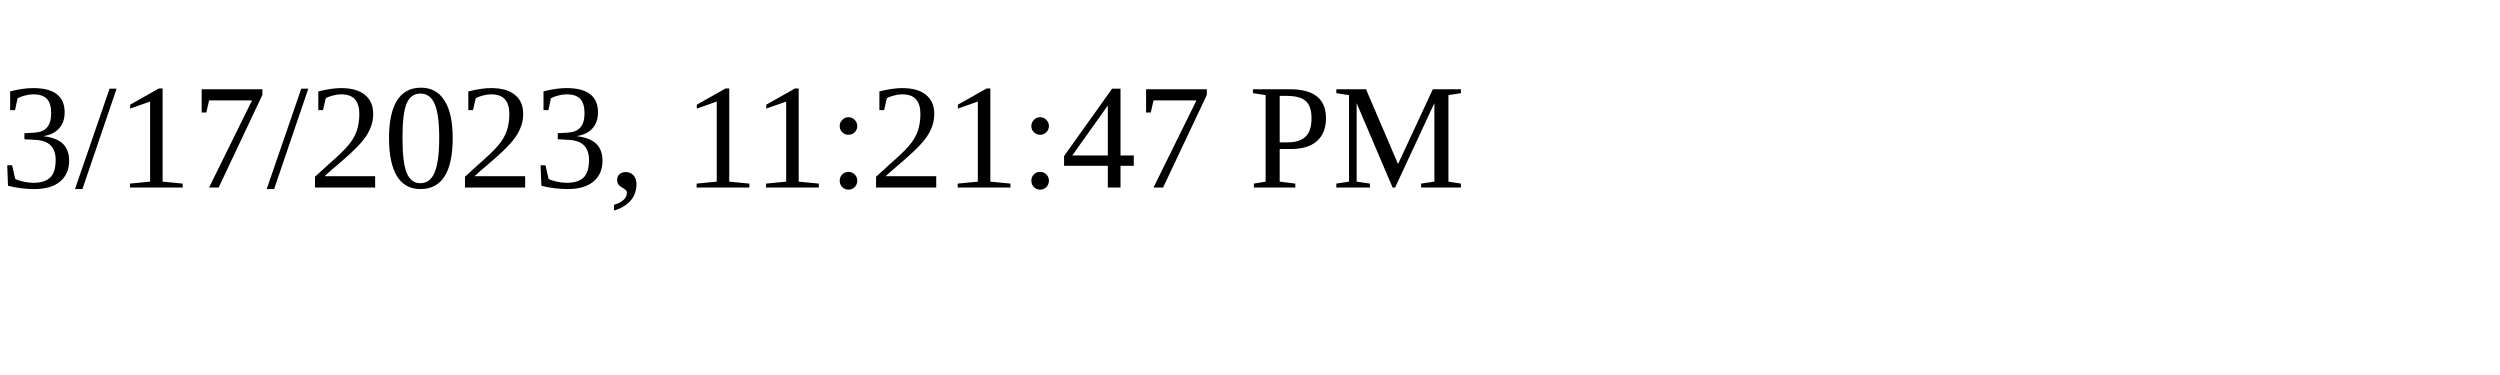
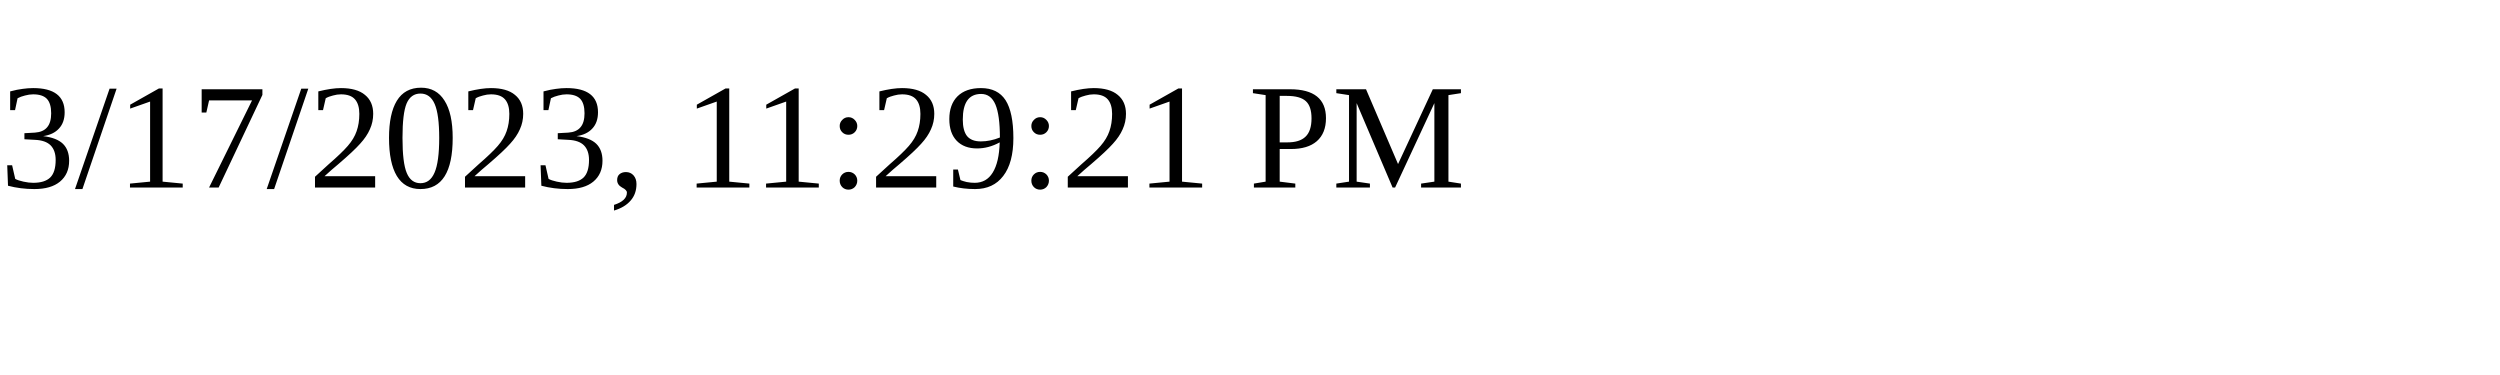
<svg xmlns="http://www.w3.org/2000/svg" height="30" width="200">
-   <text x="0" y="15">3/17/2023, 11:21:47 PM</text>
+   <text x="0" y="15">3/17/2023, 11:29:21 PM</text>
</svg>
